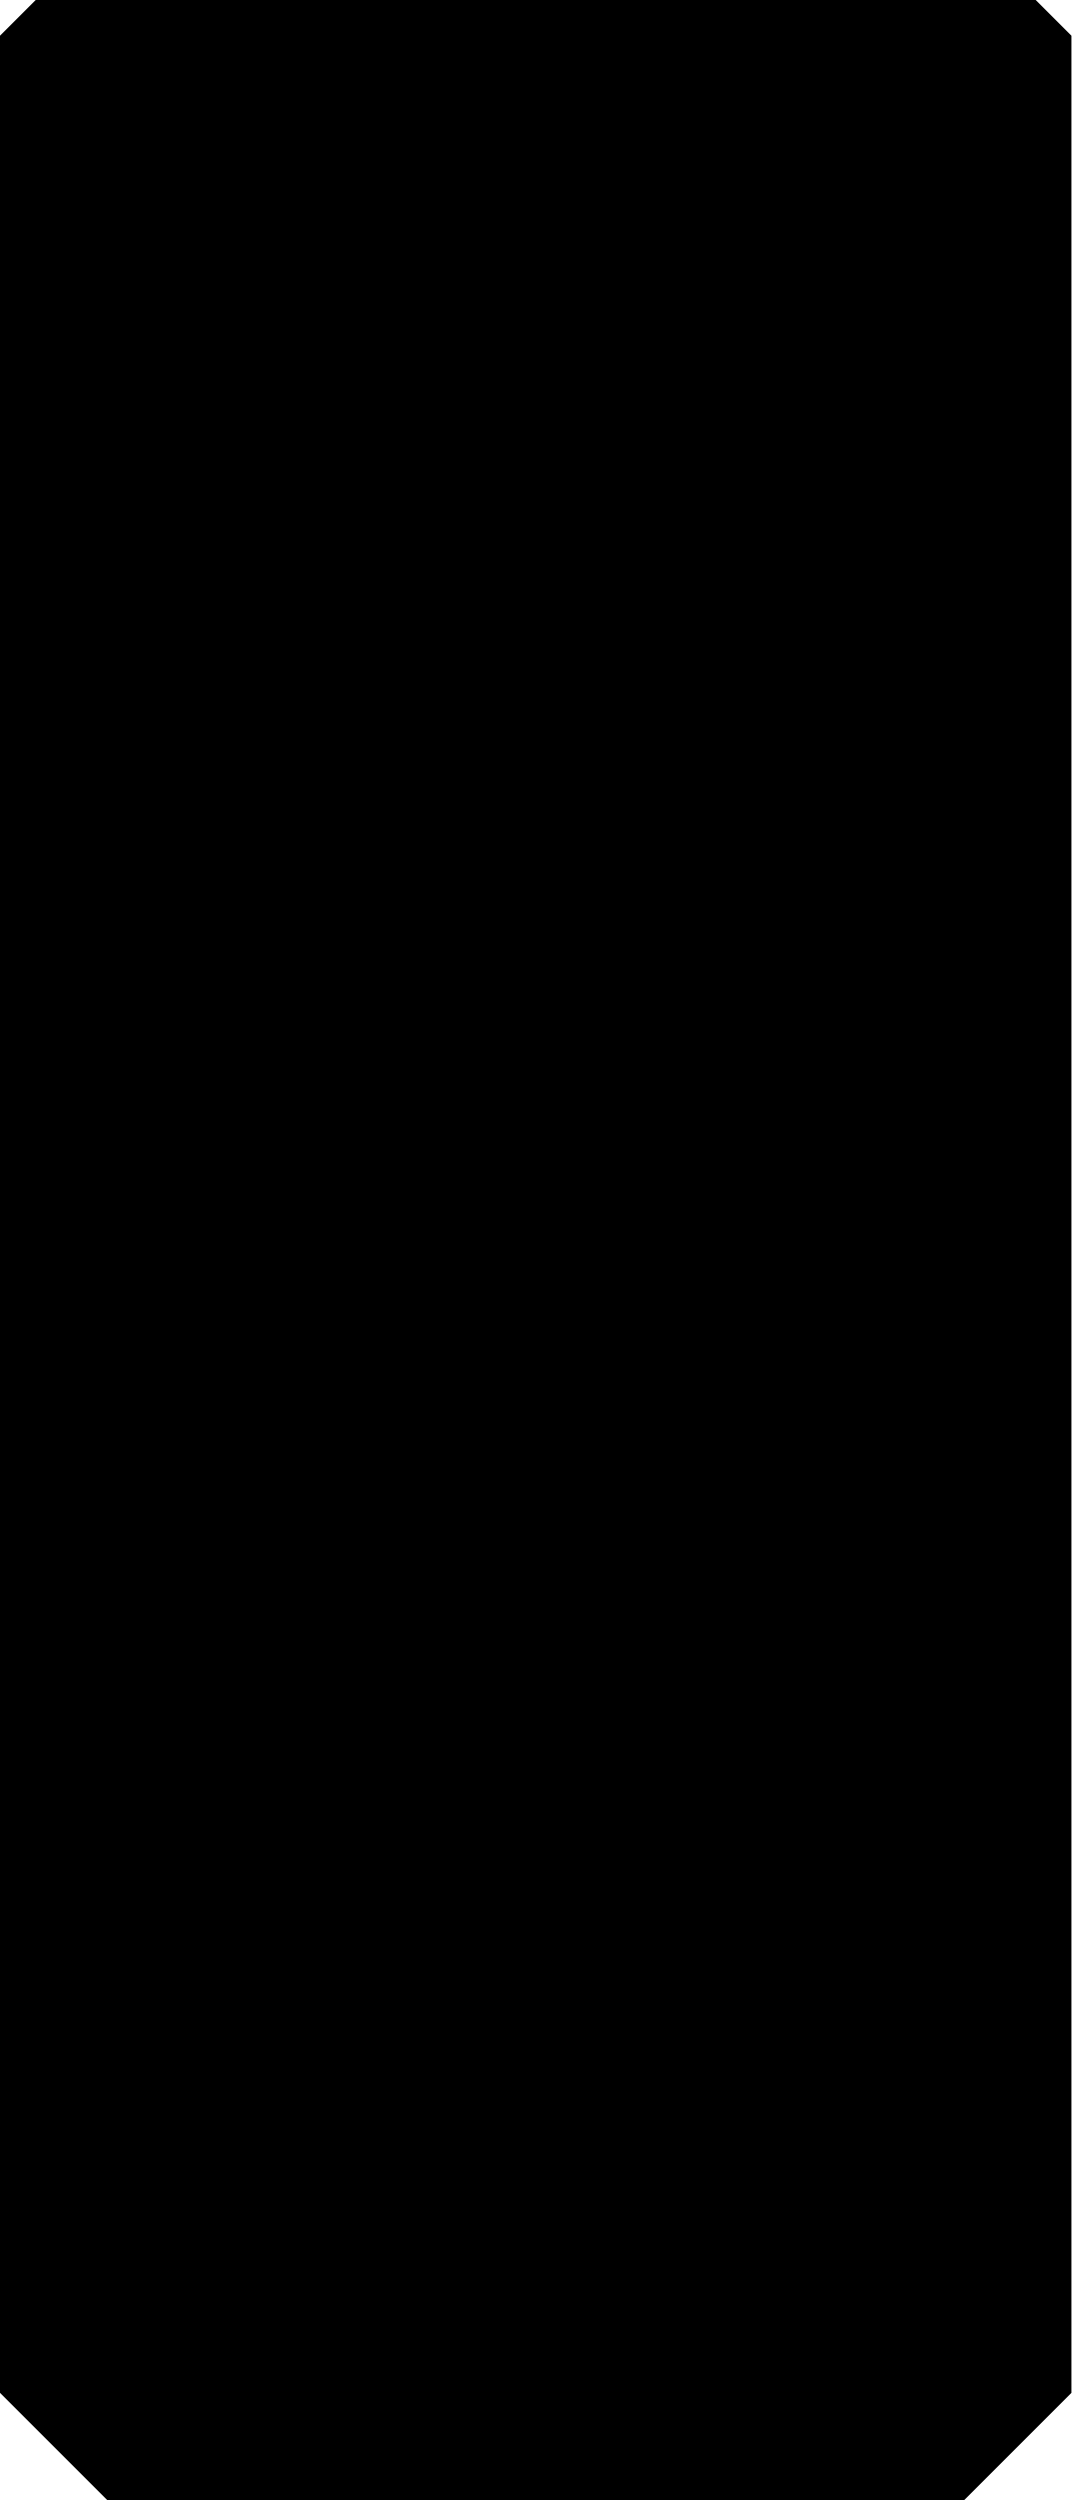
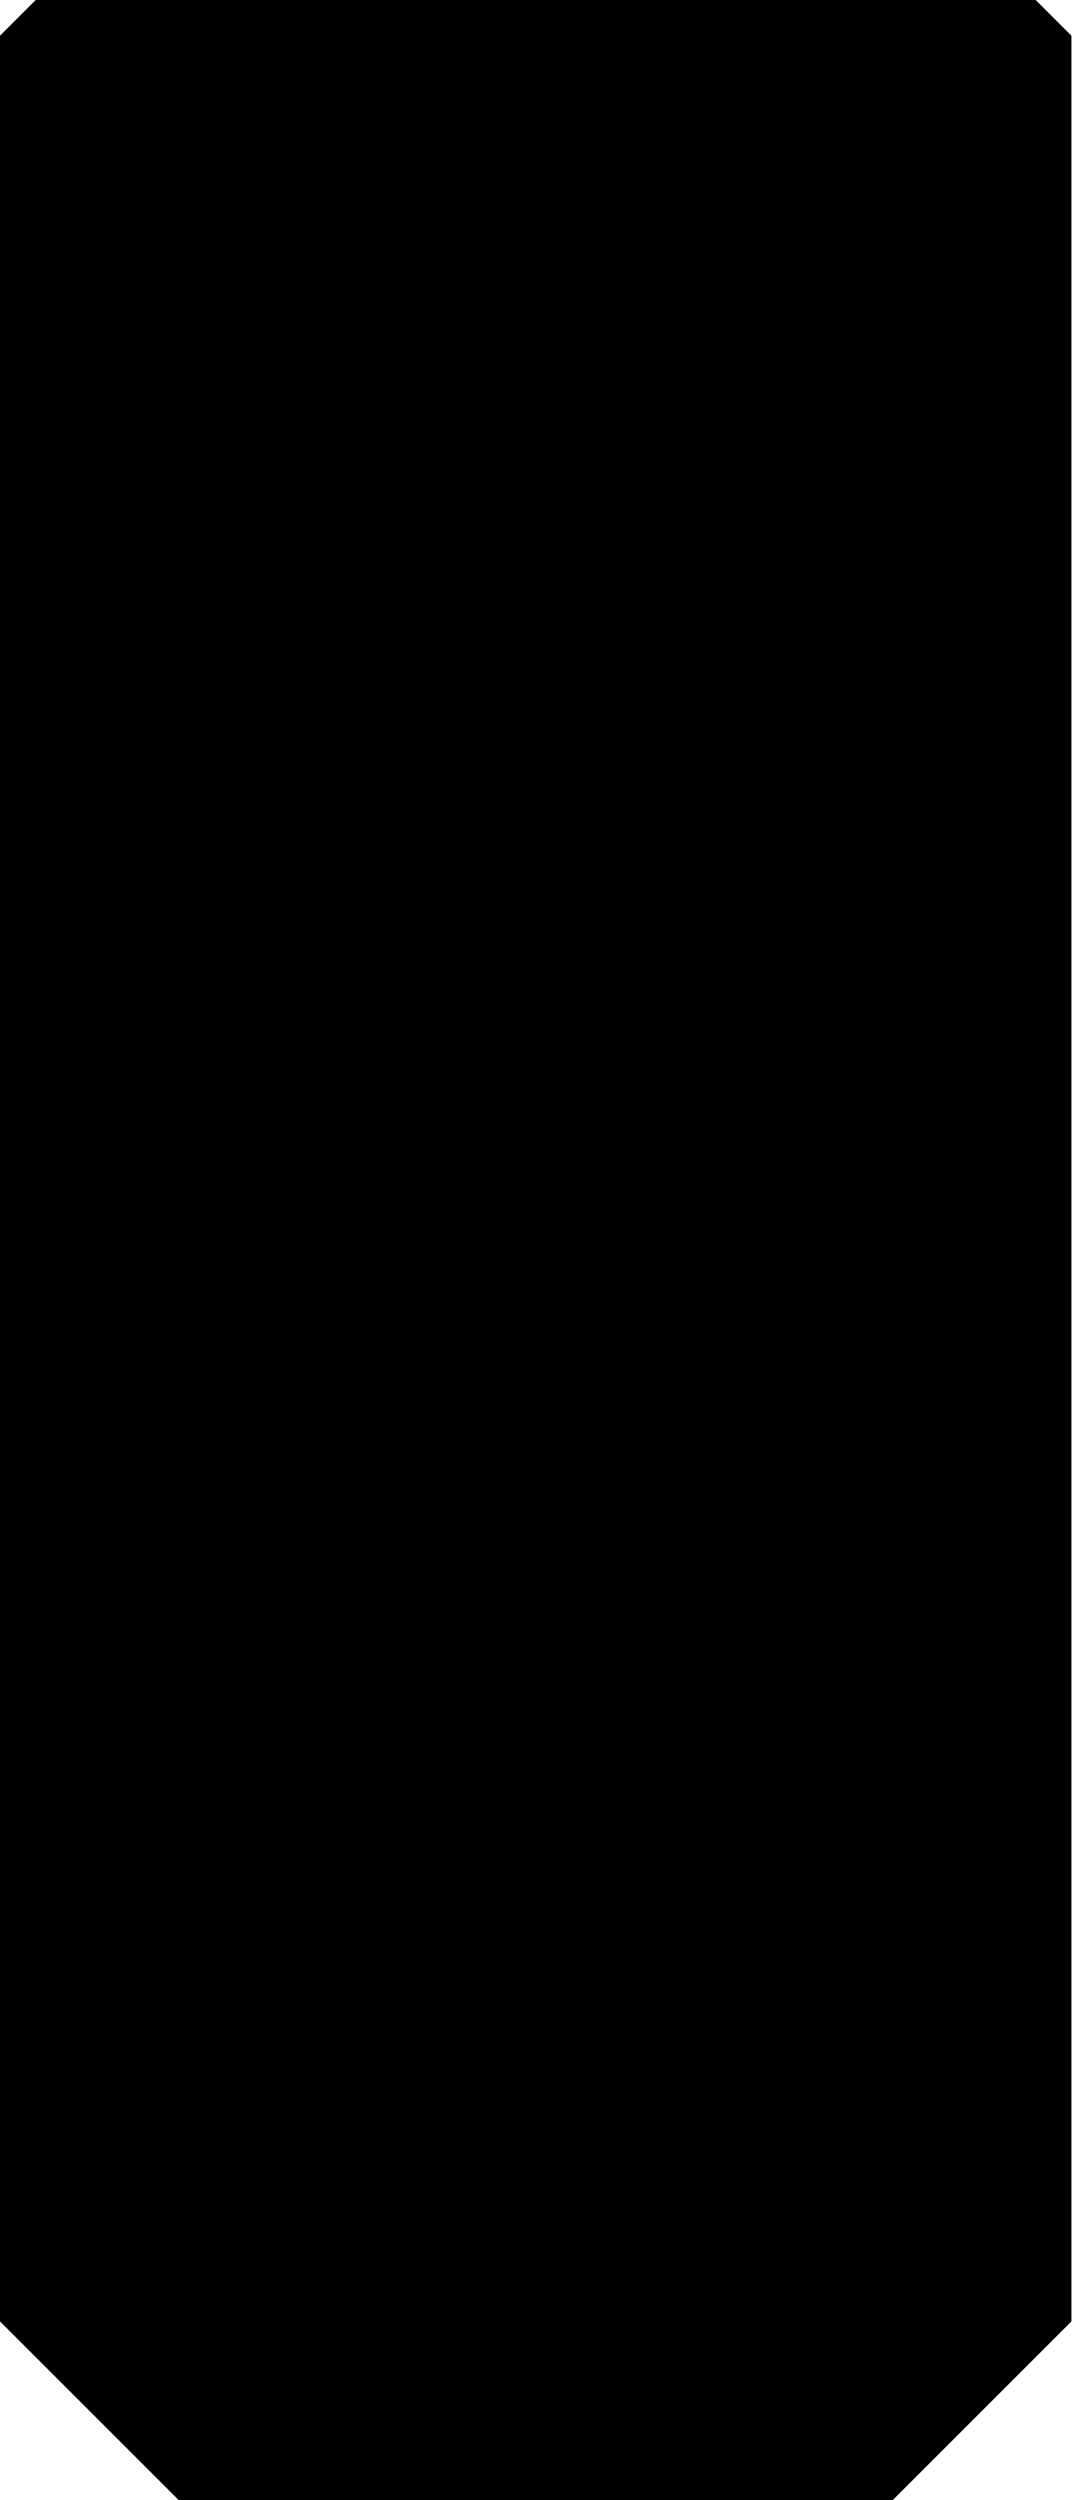
<svg xmlns="http://www.w3.org/2000/svg" viewBox="0 0 30 70">
  <g data-layer="outline">
-     <path d="M1,0 H29 L30,1 V67 L27,70 H3 L0,67 V1 Z" />
+     <path d="M1,0 H29 L30,1 V65 L25,70 H5 L0,65 V1 Z" />
  </g>
</svg>
